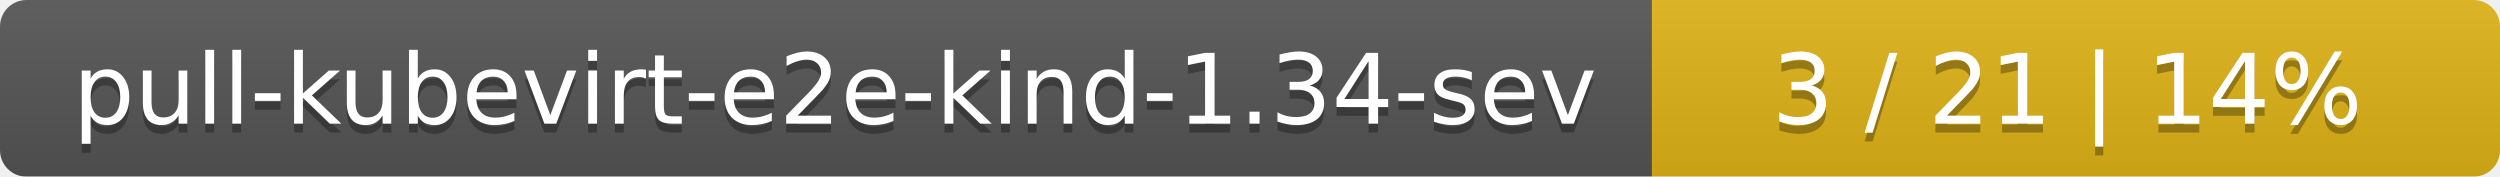
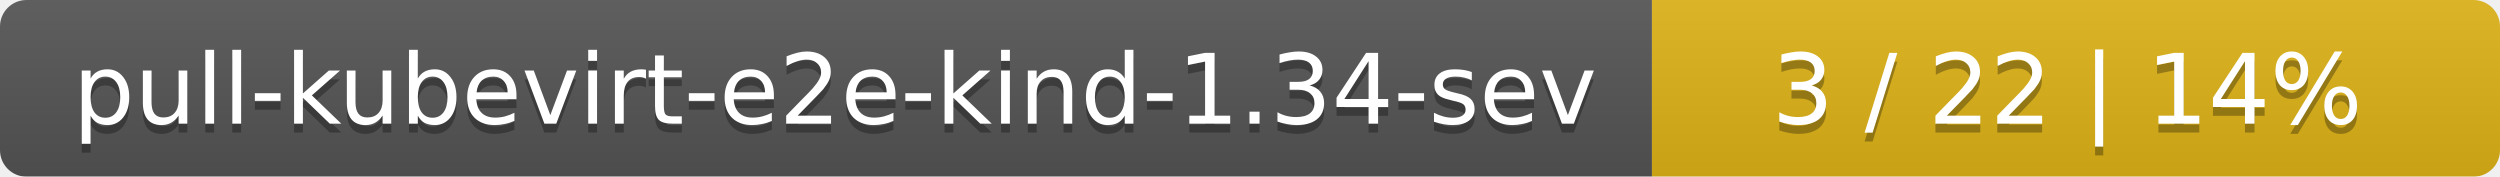
<svg xmlns="http://www.w3.org/2000/svg" width="283" height="20">
  <linearGradient id="smooth" x2="0" y2="100%">
    <stop offset="0" stop-color="#bbb" stop-opacity=".1" />
    <stop offset="1" stop-opacity=".1" />
  </linearGradient>
  <mask id="round">
    <rect width="283" height="20" rx="3" fill="#fff" />
  </mask>
  <g mask="url(#round)">
    <rect width="187" height="20" fill="#555" />
    <rect x="187" width="96" height="20" fill="#dfb317" />
    <rect width="283" height="20" fill="url(#smooth)" />
  </g>
  <g fill="#fff" text-anchor="middle" font-family="DejaVu Sans,Verdana,Geneva,sans-serif" font-size="11">
    <text x="94.5" y="15" fill="#010101" fill-opacity=".3">pull-kubevirt-e2e-kind-1.34-sev</text>
    <text x="94.5" y="14">pull-kubevirt-e2e-kind-1.34-sev</text>
-     <text x="234" y="15" fill="#010101" fill-opacity=".3">3 / 21    |    14%</text>
-     <text x="234" y="14">3 / 21    |    14%</text>
+     <text x="234" y="15" fill="#010101" fill-opacity=".3">3 / 22    |    14%</text>
+     <text x="234" y="14">3 / 22    |    14%</text>
  </g>
</svg>
